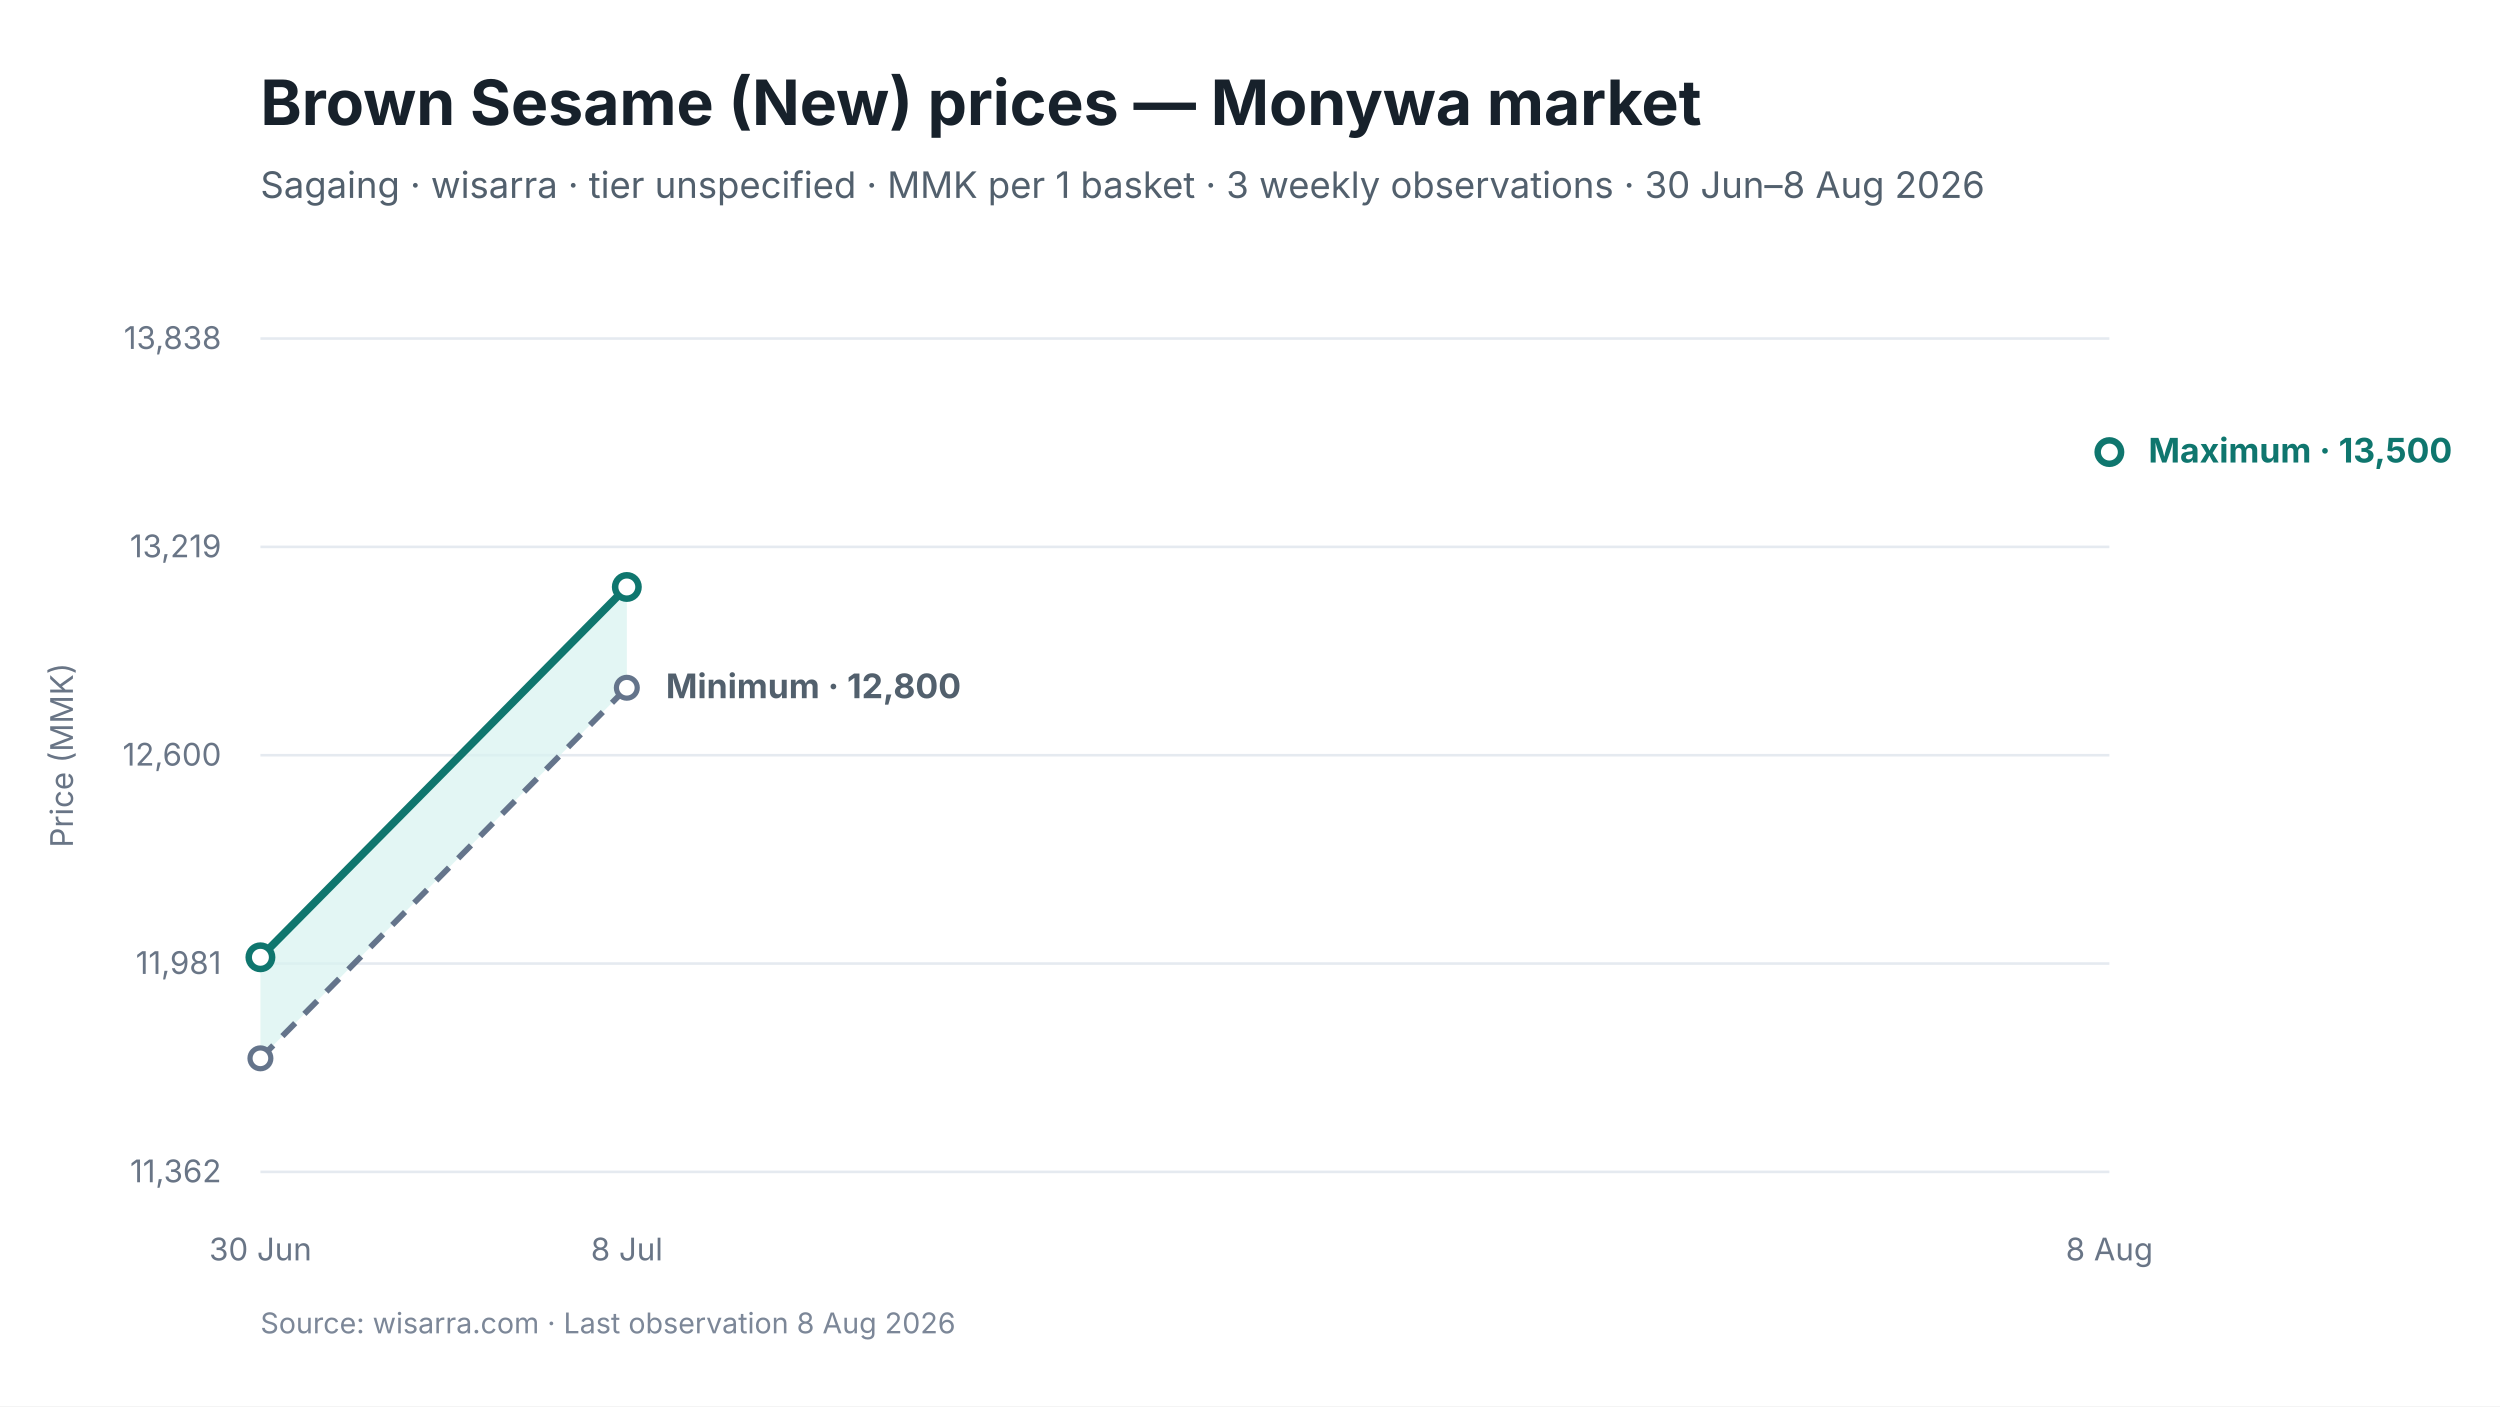
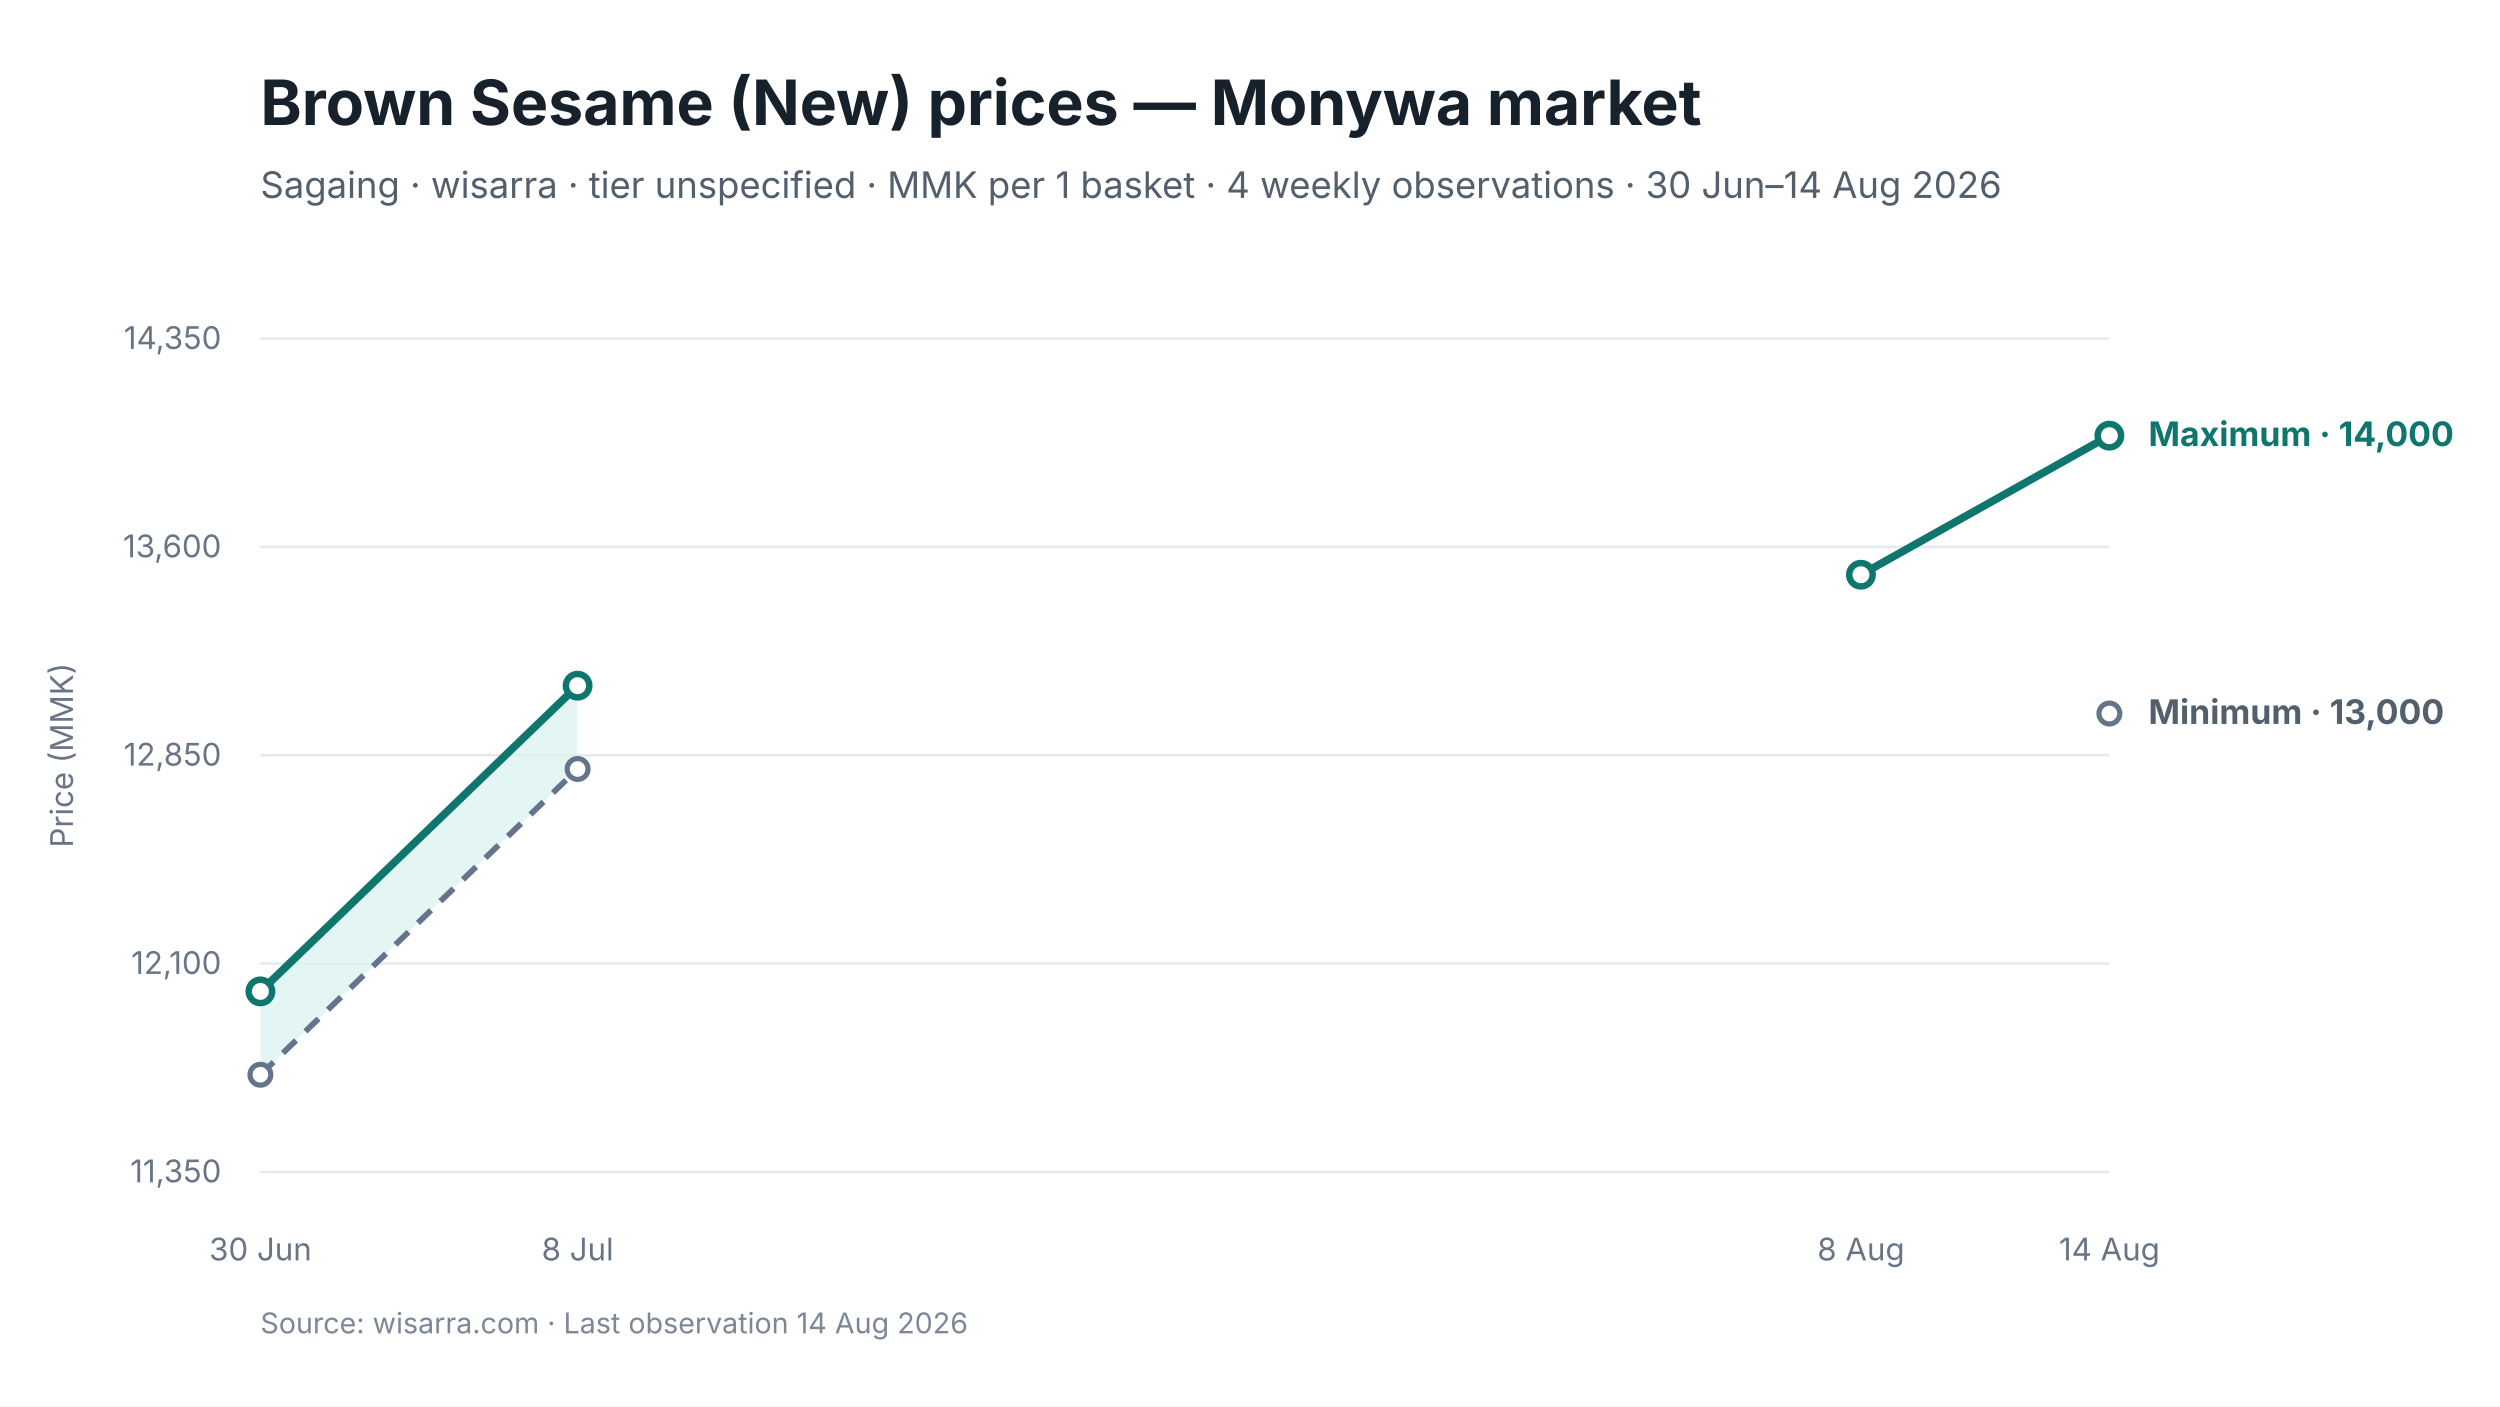
<svg xmlns="http://www.w3.org/2000/svg" viewBox="0 0 960 540" width="960" height="540" role="img" aria-labelledby="chart-title chart-desc">
  <style>
text { font-family: Inter, -apple-system, BlinkMacSystemFont, "Segoe UI", sans-serif; fill: #17212B; }
.chart-title { font-size: 24px; font-weight: 650; }
.subtitle { font-size: 14px; fill: #52606D; }
.axis { font-size: 12px; fill: #697586; }
.grid { stroke: #E5EAF0; stroke-width: 1; }
.range { fill: #D9F3F0; fill-opacity: 0.72; }
.maximum { stroke: #0F766E; stroke-width: 3; fill: none; }
.minimum { stroke: #64748B; stroke-width: 2.25; stroke-dasharray: 7 5; fill: none; }
.modal { stroke: #2563EB; stroke-width: 3; fill: none; }
.point-max { fill: #FFFFFF; stroke: #0F766E; stroke-width: 2.5; }
.point-min { fill: #FFFFFF; stroke: #64748B; stroke-width: 2; }
.point-modal { fill: #FFFFFF; stroke: #2563EB; stroke-width: 2.5; }
.direct-label { font-size: 13px; font-weight: 650; }
.maximum-label { fill: #0F766E; }
.minimum-label { fill: #52606D; }
.combined-label { fill: #334155; }
.modal-label { fill: #1D4ED8; }
.source { font-size: 11px; fill: #7C8798; }
</style>
  <rect width="960" height="540" fill="#FFFFFF" />
  <text id="chart-title" x="100" y="48" class="chart-title">Brown Sesame (New) prices — Monywa market</text>
-   <text x="100" y="76" class="subtitle">Sagaing · wisarra · tier unspecified · MMK per 1 basket · 3 weekly observations · 30 Jun–8 Aug 2026</text>
+   <text x="100" y="76" class="subtitle">Sagaing · wisarra · tier unspecified · MMK per 1 basket · 4 weekly observations · 30 Jun–14 Aug 2026</text>
  <line x1="100" y1="130.0" x2="810" y2="130.0" class="grid" />
-   <text x="85" y="134.0" text-anchor="end" class="axis">13,838</text>
+   <text x="85" y="134.0" text-anchor="end" class="axis">14,350</text>
  <line x1="100" y1="210.0" x2="810" y2="210.0" class="grid" />
-   <text x="85" y="214.0" text-anchor="end" class="axis">13,219</text>
+   <text x="85" y="214.0" text-anchor="end" class="axis">13,600</text>
  <line x1="100" y1="290.0" x2="810" y2="290.0" class="grid" />
-   <text x="85" y="294.0" text-anchor="end" class="axis">12,600</text>
+   <text x="85" y="294.0" text-anchor="end" class="axis">12,850</text>
  <line x1="100" y1="370.0" x2="810" y2="370.0" class="grid" />
-   <text x="85" y="374.0" text-anchor="end" class="axis">11,981</text>
+   <text x="85" y="374.0" text-anchor="end" class="axis">12,100</text>
  <line x1="100" y1="450.0" x2="810" y2="450.0" class="grid" />
-   <text x="85" y="454.0" text-anchor="end" class="axis">11,362</text>
-   <polygon points="100.0,406.4 240.7,264.1 240.7,225.4 100.0,367.6" class="range" />
-   <path d="M 100.0 406.4 L 240.7 264.1" class="minimum" />
-   <path d="M 100.0 367.6 L 240.7 225.4" class="maximum" />
-   <circle cx="100.0" cy="406.4" r="4" class="point-min" />
-   <circle cx="240.7" cy="264.1" r="4" class="point-min" />
-   <circle cx="100.0" cy="367.6" r="4.5" class="point-max" />
-   <circle cx="240.7" cy="225.4" r="4.5" class="point-max" />
-   <circle cx="810.0" cy="173.6" r="4.5" class="point-max" />
+   <text x="85" y="454.0" text-anchor="end" class="axis">11,350</text>
+   <polygon points="100.0,412.7 221.8,295.3 221.8,263.3 100.0,380.7" class="range" />
+   <path d="M 100.0 412.7 L 221.8 295.3" class="minimum" />
+   <path d="M 100.0 380.7 L 221.8 263.3" class="maximum" />
+   <path d="M 714.6 220.7 L 810.0 167.3" class="maximum" />
+   <circle cx="100.0" cy="412.7" r="4" class="point-min" />
+   <circle cx="221.8" cy="295.3" r="4" class="point-min" />
+   <circle cx="810.0" cy="274.0" r="4" class="point-min" />
+   <circle cx="100.0" cy="380.7" r="4.5" class="point-max" />
+   <circle cx="221.8" cy="263.3" r="4.5" class="point-max" />
+   <circle cx="714.6" cy="220.7" r="4.5" class="point-max" />
+   <circle cx="810.0" cy="167.3" r="4.5" class="point-max" />
  <text x="100.0" y="484" text-anchor="middle" class="axis">30 Jun</text>
-   <text x="240.7" y="484" text-anchor="middle" class="axis">8 Jul</text>
-   <text x="810.0" y="484" text-anchor="middle" class="axis">8 Aug</text>
-   <text x="825.0" y="177.6" class="direct-label maximum-label">Maximum · 13,500</text>
-   <text x="255.7" y="268.1" class="direct-label minimum-label">Minimum · 12,800</text>
+   <text x="221.8" y="484" text-anchor="middle" class="axis">8 Jul</text>
+   <text x="714.6" y="484" text-anchor="middle" class="axis">8 Aug</text>
+   <text x="810.0" y="484" text-anchor="middle" class="axis">14 Aug</text>
+   <text x="825.0" y="171.3" class="direct-label maximum-label">Maximum · 14,000</text>
+   <text x="825.0" y="278.0" class="direct-label minimum-label">Minimum · 13,000</text>
  <text x="28" y="290.0" text-anchor="middle" class="axis" transform="rotate(-90 28 290.0)">Price (MMK)</text>
-   <text x="100" y="512" class="source">Source: wisarra.com · Last observation 8 Aug 2026</text>
+   <text x="100" y="512" class="source">Source: wisarra.com · Last observation 14 Aug 2026</text>
</svg>
